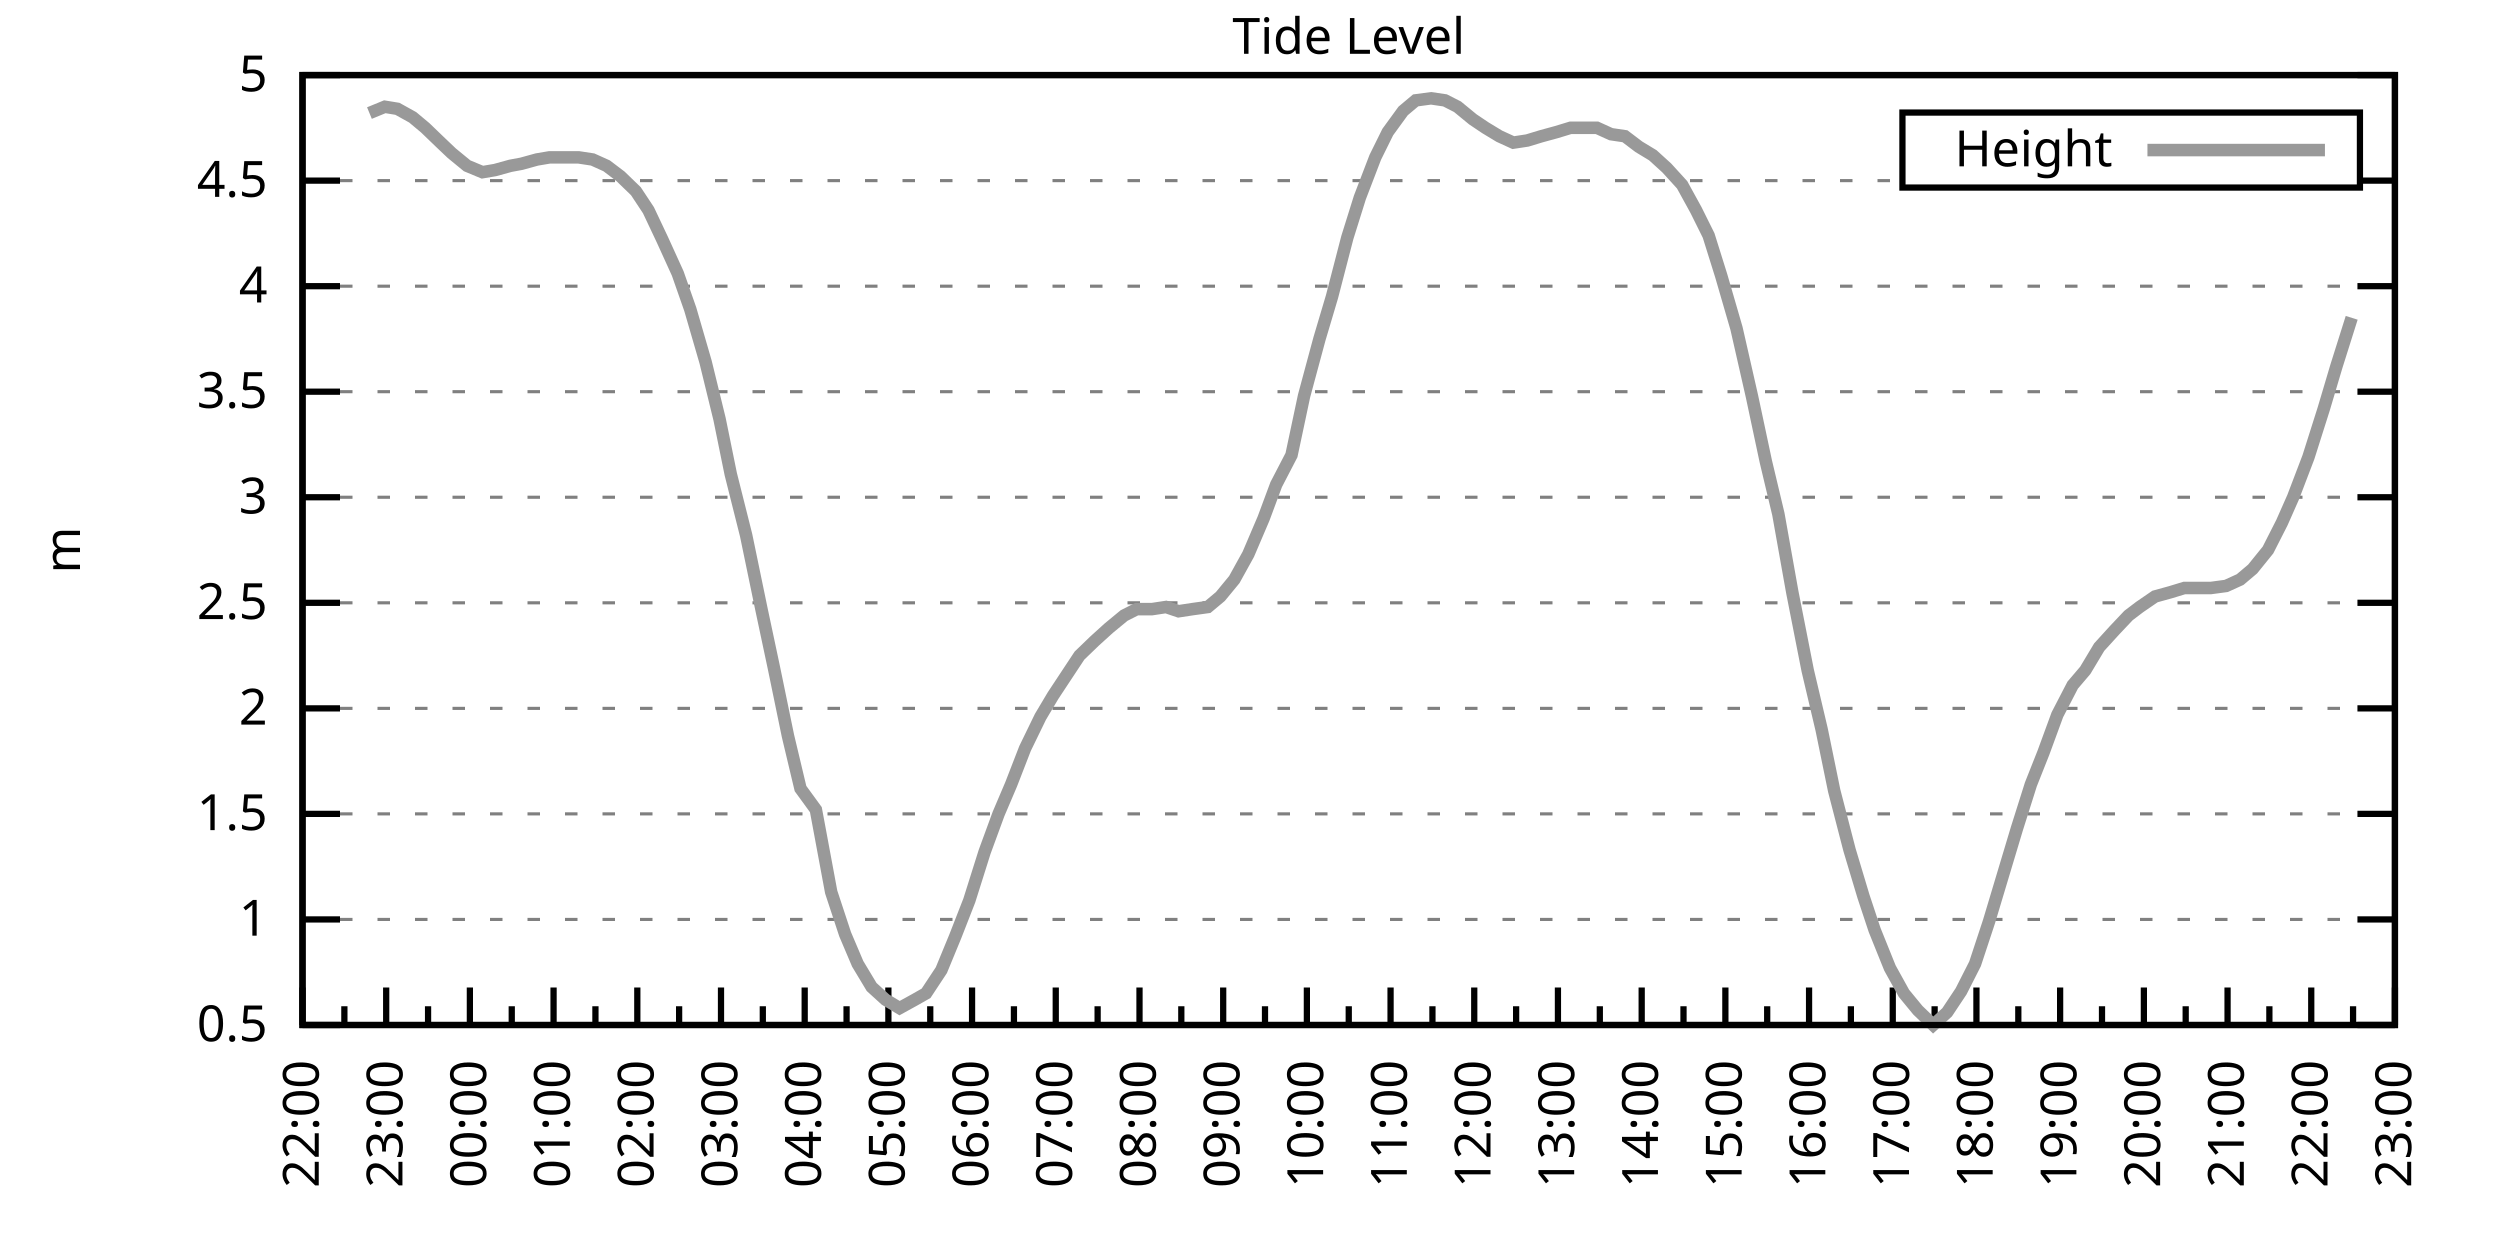
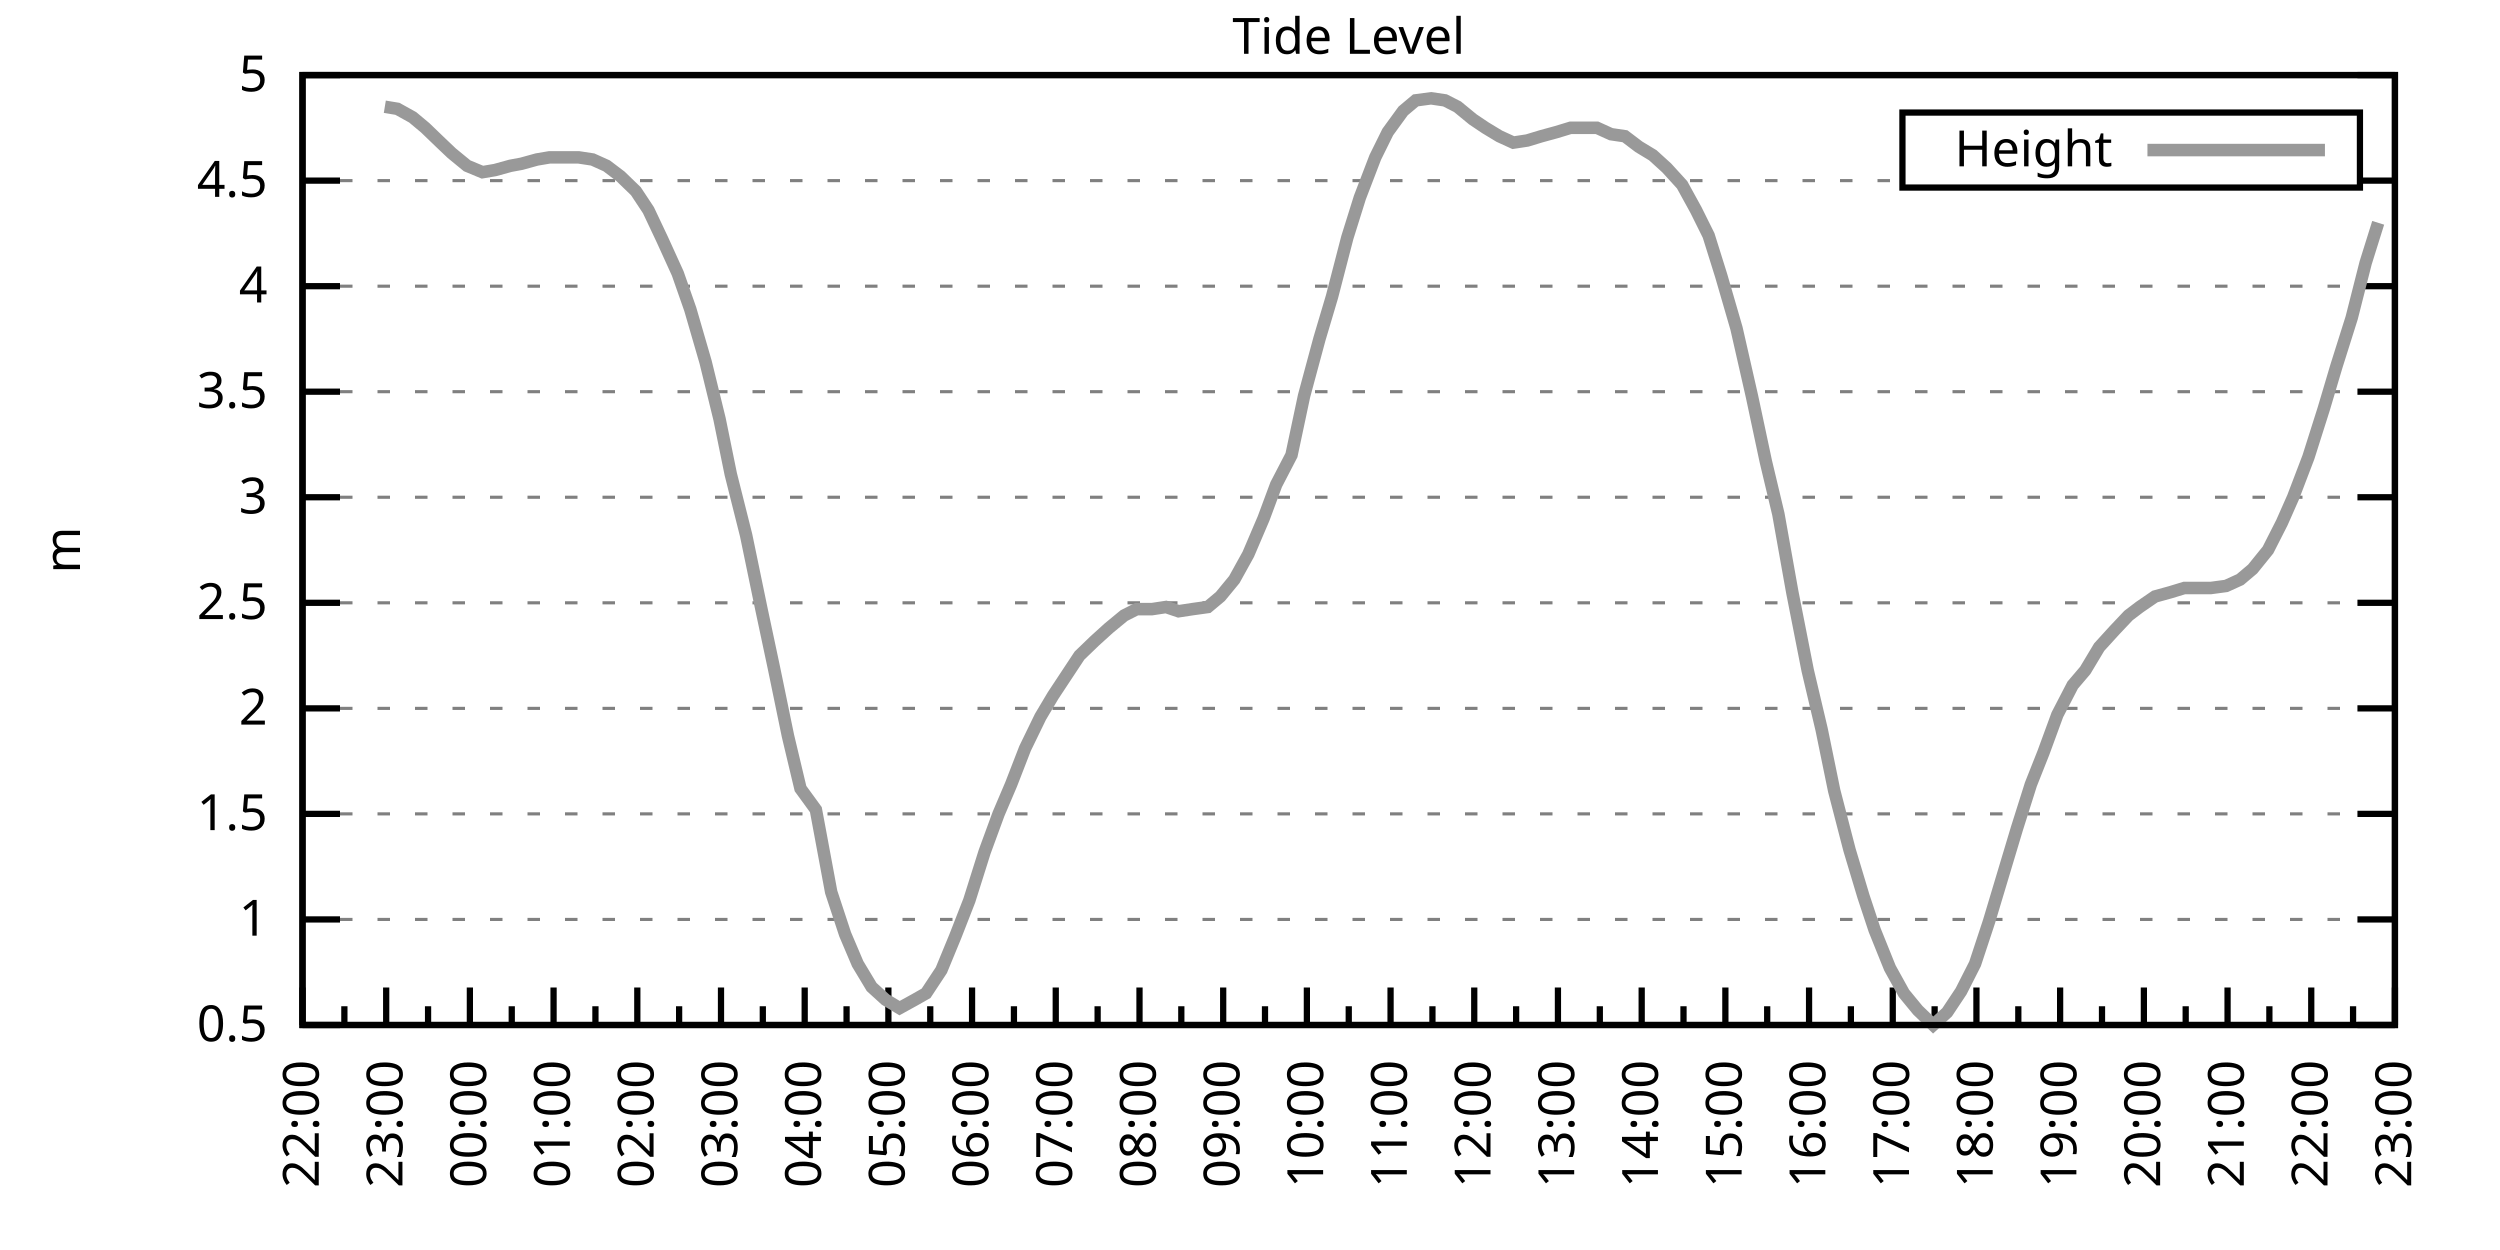
<svg xmlns="http://www.w3.org/2000/svg" xmlns:xlink="http://www.w3.org/1999/xlink" width="400" height="200" viewBox="0 0 400 200">
  <g id="gnuplot_canvas">
    <rect x="0" y="0" width="400" height="200" fill="none" />
    <defs>
      <circle id="gpDot" r="0.5" stroke-width="0.5" stroke="currentColor" />
      <path id="gpPt0" stroke-width="0.333" stroke="currentColor" d="M-1,0 h2 M0,-1 v2" />
      <path id="gpPt1" stroke-width="0.333" stroke="currentColor" d="M-1,-1 L1,1 M1,-1 L-1,1" />
      <path id="gpPt2" stroke-width="0.333" stroke="currentColor" d="M-1,0 L1,0 M0,-1 L0,1 M-1,-1 L1,1 M-1,1 L1,-1" />
      <rect id="gpPt3" stroke-width="0.333" stroke="currentColor" x="-1" y="-1" width="2" height="2" />
      <rect id="gpPt4" stroke-width="0.333" stroke="currentColor" fill="currentColor" x="-1" y="-1" width="2" height="2" />
      <circle id="gpPt5" stroke-width="0.333" stroke="currentColor" cx="0" cy="0" r="1" />
      <use xlink:href="#gpPt5" id="gpPt6" fill="currentColor" stroke="none" />
      <path id="gpPt7" stroke-width="0.333" stroke="currentColor" d="M0,-1.33 L-1.33,0.67 L1.33,0.67 z" />
      <use xlink:href="#gpPt7" id="gpPt8" fill="currentColor" stroke="none" />
      <use xlink:href="#gpPt7" id="gpPt9" stroke="currentColor" transform="rotate(180)" />
      <use xlink:href="#gpPt9" id="gpPt10" fill="currentColor" stroke="none" />
      <use xlink:href="#gpPt3" id="gpPt11" stroke="currentColor" transform="rotate(45)" />
      <use xlink:href="#gpPt11" id="gpPt12" fill="currentColor" stroke="none" />
      <path id="gpPt13" stroke-width="0.333" stroke="currentColor" d="M0,1.330 L1.265,0.411 L0.782,-1.067 L-0.782,-1.076 L-1.265,0.411 z" />
      <use xlink:href="#gpPt13" id="gpPt14" fill="currentColor" stroke="none" />
      <filter id="textbox" filterUnits="objectBoundingBox" x="0" y="0" height="1" width="1">
        <feFlood flood-color="white" flood-opacity="1" result="bgnd" />
        <feComposite in="SourceGraphic" in2="bgnd" operator="atop" />
      </filter>
      <filter id="greybox" filterUnits="objectBoundingBox" x="0" y="0" height="1" width="1">
        <feFlood flood-color="lightgrey" flood-opacity="1" result="grey" />
        <feComposite in="SourceGraphic" in2="grey" operator="atop" />
      </filter>
    </defs>
    <g fill="none" color="white" stroke="currentColor" stroke-width="1.00" stroke-linecap="butt" stroke-linejoin="miter">
</g>
    <g fill="none" color="black" stroke="currentColor" stroke-width="1.00" stroke-linecap="butt" stroke-linejoin="miter">
      <g stroke="none" shape-rendering="crispEdges">
        <polygon fill="rgb(255, 255, 255)" points="48.40,164.00 383.18,164.00 383.18,12.02 48.40,12.02 " />
      </g>
    </g>
    <g fill="none" color="black" stroke="currentColor" stroke-width="1.00" stroke-linecap="butt" stroke-linejoin="miter">
</g>
    <g fill="none" color="black" stroke="black" stroke-width="0.50" stroke-linecap="butt" stroke-linejoin="miter">
</g>
    <g fill="none" color="gray" stroke="currentColor" stroke-width="0.50" stroke-linecap="butt" stroke-linejoin="miter">
      <path stroke="gray" stroke-dasharray="2,4" class="gridline" d="M48.40,164.00 L383.19,164.00  " />
    </g>
    <g fill="none" color="gray" stroke="gray" stroke-width="1.00" stroke-linecap="butt" stroke-linejoin="miter">
</g>
    <g fill="none" color="black" stroke="currentColor" stroke-width="1.00" stroke-linecap="butt" stroke-linejoin="miter">
      <path stroke="black" d="M48.40,164.00 L54.40,164.00 M383.19,164.00 L377.19,164.00  " />
      <g transform="translate(42.80,166.60)" stroke="none" fill="black" font-family="Sans" font-size="8.00" text-anchor="end">
        <text>
          <tspan font-family="Sans"> 0.5</tspan>
        </text>
      </g>
    </g>
    <g fill="none" color="black" stroke="currentColor" stroke-width="1.00" stroke-linecap="butt" stroke-linejoin="miter">
</g>
    <g fill="none" color="black" stroke="black" stroke-width="0.50" stroke-linecap="butt" stroke-linejoin="miter">
</g>
    <g fill="none" color="gray" stroke="currentColor" stroke-width="0.50" stroke-linecap="butt" stroke-linejoin="miter">
      <path stroke="gray" stroke-dasharray="2,4" class="gridline" d="M48.40,147.11 L383.19,147.11  " />
    </g>
    <g fill="none" color="gray" stroke="gray" stroke-width="1.00" stroke-linecap="butt" stroke-linejoin="miter">
</g>
    <g fill="none" color="black" stroke="currentColor" stroke-width="1.00" stroke-linecap="butt" stroke-linejoin="miter">
      <path stroke="black" d="M48.40,147.11 L54.40,147.11 M383.19,147.11 L377.19,147.11  " />
      <g transform="translate(42.80,149.71)" stroke="none" fill="black" font-family="Sans" font-size="8.00" text-anchor="end">
        <text>
          <tspan font-family="Sans"> 1</tspan>
        </text>
      </g>
    </g>
    <g fill="none" color="black" stroke="currentColor" stroke-width="1.00" stroke-linecap="butt" stroke-linejoin="miter">
</g>
    <g fill="none" color="black" stroke="black" stroke-width="0.50" stroke-linecap="butt" stroke-linejoin="miter">
</g>
    <g fill="none" color="gray" stroke="currentColor" stroke-width="0.50" stroke-linecap="butt" stroke-linejoin="miter">
      <path stroke="gray" stroke-dasharray="2,4" class="gridline" d="M48.40,130.22 L383.19,130.22  " />
    </g>
    <g fill="none" color="gray" stroke="gray" stroke-width="1.00" stroke-linecap="butt" stroke-linejoin="miter">
</g>
    <g fill="none" color="black" stroke="currentColor" stroke-width="1.00" stroke-linecap="butt" stroke-linejoin="miter">
      <path stroke="black" d="M48.40,130.22 L54.40,130.22 M383.19,130.22 L377.19,130.22  " />
      <g transform="translate(42.80,132.82)" stroke="none" fill="black" font-family="Sans" font-size="8.00" text-anchor="end">
        <text>
          <tspan font-family="Sans"> 1.5</tspan>
        </text>
      </g>
    </g>
    <g fill="none" color="black" stroke="currentColor" stroke-width="1.00" stroke-linecap="butt" stroke-linejoin="miter">
</g>
    <g fill="none" color="black" stroke="black" stroke-width="0.50" stroke-linecap="butt" stroke-linejoin="miter">
</g>
    <g fill="none" color="gray" stroke="currentColor" stroke-width="0.50" stroke-linecap="butt" stroke-linejoin="miter">
      <path stroke="gray" stroke-dasharray="2,4" class="gridline" d="M48.40,113.34 L383.19,113.34  " />
    </g>
    <g fill="none" color="gray" stroke="gray" stroke-width="1.00" stroke-linecap="butt" stroke-linejoin="miter">
</g>
    <g fill="none" color="black" stroke="currentColor" stroke-width="1.00" stroke-linecap="butt" stroke-linejoin="miter">
      <path stroke="black" d="M48.40,113.34 L54.40,113.34 M383.19,113.34 L377.19,113.34  " />
      <g transform="translate(42.80,115.94)" stroke="none" fill="black" font-family="Sans" font-size="8.00" text-anchor="end">
        <text>
          <tspan font-family="Sans"> 2</tspan>
        </text>
      </g>
    </g>
    <g fill="none" color="black" stroke="currentColor" stroke-width="1.00" stroke-linecap="butt" stroke-linejoin="miter">
</g>
    <g fill="none" color="black" stroke="black" stroke-width="0.50" stroke-linecap="butt" stroke-linejoin="miter">
</g>
    <g fill="none" color="gray" stroke="currentColor" stroke-width="0.50" stroke-linecap="butt" stroke-linejoin="miter">
      <path stroke="gray" stroke-dasharray="2,4" class="gridline" d="M48.40,96.45 L383.19,96.45  " />
    </g>
    <g fill="none" color="gray" stroke="gray" stroke-width="1.00" stroke-linecap="butt" stroke-linejoin="miter">
</g>
    <g fill="none" color="black" stroke="currentColor" stroke-width="1.00" stroke-linecap="butt" stroke-linejoin="miter">
      <path stroke="black" d="M48.40,96.45 L54.40,96.45 M383.19,96.45 L377.19,96.45  " />
      <g transform="translate(42.80,99.05)" stroke="none" fill="black" font-family="Sans" font-size="8.00" text-anchor="end">
        <text>
          <tspan font-family="Sans"> 2.5</tspan>
        </text>
      </g>
    </g>
    <g fill="none" color="black" stroke="currentColor" stroke-width="1.00" stroke-linecap="butt" stroke-linejoin="miter">
</g>
    <g fill="none" color="black" stroke="black" stroke-width="0.50" stroke-linecap="butt" stroke-linejoin="miter">
</g>
    <g fill="none" color="gray" stroke="currentColor" stroke-width="0.50" stroke-linecap="butt" stroke-linejoin="miter">
      <path stroke="gray" stroke-dasharray="2,4" class="gridline" d="M48.40,79.56 L383.19,79.56  " />
    </g>
    <g fill="none" color="gray" stroke="gray" stroke-width="1.00" stroke-linecap="butt" stroke-linejoin="miter">
</g>
    <g fill="none" color="black" stroke="currentColor" stroke-width="1.00" stroke-linecap="butt" stroke-linejoin="miter">
      <path stroke="black" d="M48.40,79.56 L54.40,79.56 M383.19,79.56 L377.19,79.56  " />
      <g transform="translate(42.80,82.16)" stroke="none" fill="black" font-family="Sans" font-size="8.00" text-anchor="end">
        <text>
          <tspan font-family="Sans"> 3</tspan>
        </text>
      </g>
    </g>
    <g fill="none" color="black" stroke="currentColor" stroke-width="1.00" stroke-linecap="butt" stroke-linejoin="miter">
</g>
    <g fill="none" color="black" stroke="black" stroke-width="0.50" stroke-linecap="butt" stroke-linejoin="miter">
</g>
    <g fill="none" color="gray" stroke="currentColor" stroke-width="0.50" stroke-linecap="butt" stroke-linejoin="miter">
      <path stroke="gray" stroke-dasharray="2,4" class="gridline" d="M48.40,62.67 L383.19,62.67  " />
    </g>
    <g fill="none" color="gray" stroke="gray" stroke-width="1.00" stroke-linecap="butt" stroke-linejoin="miter">
</g>
    <g fill="none" color="black" stroke="currentColor" stroke-width="1.00" stroke-linecap="butt" stroke-linejoin="miter">
      <path stroke="black" d="M48.40,62.67 L54.40,62.67 M383.19,62.67 L377.19,62.67  " />
      <g transform="translate(42.80,65.27)" stroke="none" fill="black" font-family="Sans" font-size="8.00" text-anchor="end">
        <text>
          <tspan font-family="Sans"> 3.5</tspan>
        </text>
      </g>
    </g>
    <g fill="none" color="black" stroke="currentColor" stroke-width="1.00" stroke-linecap="butt" stroke-linejoin="miter">
</g>
    <g fill="none" color="black" stroke="black" stroke-width="0.50" stroke-linecap="butt" stroke-linejoin="miter">
</g>
    <g fill="none" color="gray" stroke="currentColor" stroke-width="0.50" stroke-linecap="butt" stroke-linejoin="miter">
      <path stroke="gray" stroke-dasharray="2,4" class="gridline" d="M48.40,45.79 L383.19,45.79  " />
    </g>
    <g fill="none" color="gray" stroke="gray" stroke-width="1.00" stroke-linecap="butt" stroke-linejoin="miter">
</g>
    <g fill="none" color="black" stroke="currentColor" stroke-width="1.00" stroke-linecap="butt" stroke-linejoin="miter">
      <path stroke="black" d="M48.40,45.79 L54.40,45.79 M383.19,45.79 L377.19,45.79  " />
      <g transform="translate(42.80,48.39)" stroke="none" fill="black" font-family="Sans" font-size="8.00" text-anchor="end">
        <text>
          <tspan font-family="Sans"> 4</tspan>
        </text>
      </g>
    </g>
    <g fill="none" color="black" stroke="currentColor" stroke-width="1.00" stroke-linecap="butt" stroke-linejoin="miter">
</g>
    <g fill="none" color="black" stroke="black" stroke-width="0.50" stroke-linecap="butt" stroke-linejoin="miter">
</g>
    <g fill="none" color="gray" stroke="currentColor" stroke-width="0.50" stroke-linecap="butt" stroke-linejoin="miter">
      <path stroke="gray" stroke-dasharray="2,4" class="gridline" d="M48.40,28.90 L304.39,28.90 M377.59,28.90 L383.19,28.90  " />
    </g>
    <g fill="none" color="gray" stroke="gray" stroke-width="1.00" stroke-linecap="butt" stroke-linejoin="miter">
</g>
    <g fill="none" color="black" stroke="currentColor" stroke-width="1.00" stroke-linecap="butt" stroke-linejoin="miter">
      <path stroke="black" d="M48.40,28.90 L54.40,28.90 M383.19,28.90 L377.19,28.90  " />
      <g transform="translate(42.80,31.50)" stroke="none" fill="black" font-family="Sans" font-size="8.00" text-anchor="end">
        <text>
          <tspan font-family="Sans"> 4.5</tspan>
        </text>
      </g>
    </g>
    <g fill="none" color="black" stroke="currentColor" stroke-width="1.00" stroke-linecap="butt" stroke-linejoin="miter">
</g>
    <g fill="none" color="black" stroke="black" stroke-width="0.50" stroke-linecap="butt" stroke-linejoin="miter">
</g>
    <g fill="none" color="gray" stroke="currentColor" stroke-width="0.50" stroke-linecap="butt" stroke-linejoin="miter">
      <path stroke="gray" stroke-dasharray="2,4" class="gridline" d="M48.40,12.01 L383.19,12.01  " />
    </g>
    <g fill="none" color="gray" stroke="gray" stroke-width="1.00" stroke-linecap="butt" stroke-linejoin="miter">
</g>
    <g fill="none" color="black" stroke="currentColor" stroke-width="1.00" stroke-linecap="butt" stroke-linejoin="miter">
      <path stroke="black" d="M48.40,12.01 L54.40,12.01 M383.19,12.01 L377.19,12.01  " />
      <g transform="translate(42.80,14.61)" stroke="none" fill="black" font-family="Sans" font-size="8.00" text-anchor="end">
        <text>
          <tspan font-family="Sans"> 5</tspan>
        </text>
      </g>
    </g>
    <g fill="none" color="black" stroke="currentColor" stroke-width="1.00" stroke-linecap="butt" stroke-linejoin="miter">
      <path stroke="black" d="M48.40,164.00 L48.40,158.00  " />
      <g transform="translate(51.00,169.60) rotate(270)" stroke="none" fill="black" font-family="Sans" font-size="8.00" text-anchor="end">
        <text>
          <tspan font-family="Sans">22:00</tspan>
        </text>
      </g>
    </g>
    <g fill="none" color="black" stroke="currentColor" stroke-width="1.00" stroke-linecap="butt" stroke-linejoin="miter">
      <path stroke="black" d="M55.10,164.00 L55.10,161.00 M61.79,164.00 L61.79,158.00  " />
      <g transform="translate(64.39,169.60) rotate(270)" stroke="none" fill="black" font-family="Sans" font-size="8.00" text-anchor="end">
        <text>
          <tspan font-family="Sans">23:00</tspan>
        </text>
      </g>
    </g>
    <g fill="none" color="black" stroke="currentColor" stroke-width="1.00" stroke-linecap="butt" stroke-linejoin="miter">
      <path stroke="black" d="M68.49,164.00 L68.49,161.00 M75.18,164.00 L75.18,158.00  " />
      <g transform="translate(77.78,169.60) rotate(270)" stroke="none" fill="black" font-family="Sans" font-size="8.00" text-anchor="end">
        <text>
          <tspan font-family="Sans">00:00</tspan>
        </text>
      </g>
    </g>
    <g fill="none" color="black" stroke="currentColor" stroke-width="1.00" stroke-linecap="butt" stroke-linejoin="miter">
      <path stroke="black" d="M81.88,164.00 L81.88,161.00 M88.57,164.00 L88.57,158.00  " />
      <g transform="translate(91.17,169.60) rotate(270)" stroke="none" fill="black" font-family="Sans" font-size="8.00" text-anchor="end">
        <text>
          <tspan font-family="Sans">01:00</tspan>
        </text>
      </g>
    </g>
    <g fill="none" color="black" stroke="currentColor" stroke-width="1.00" stroke-linecap="butt" stroke-linejoin="miter">
      <path stroke="black" d="M95.27,164.00 L95.27,161.00 M101.97,164.00 L101.97,158.00  " />
      <g transform="translate(104.57,169.60) rotate(270)" stroke="none" fill="black" font-family="Sans" font-size="8.00" text-anchor="end">
        <text>
          <tspan font-family="Sans">02:00</tspan>
        </text>
      </g>
    </g>
    <g fill="none" color="black" stroke="currentColor" stroke-width="1.00" stroke-linecap="butt" stroke-linejoin="miter">
      <path stroke="black" d="M108.66,164.00 L108.66,161.00 M115.36,164.00 L115.36,158.00  " />
      <g transform="translate(117.96,169.60) rotate(270)" stroke="none" fill="black" font-family="Sans" font-size="8.00" text-anchor="end">
        <text>
          <tspan font-family="Sans">03:00</tspan>
        </text>
      </g>
    </g>
    <g fill="none" color="black" stroke="currentColor" stroke-width="1.00" stroke-linecap="butt" stroke-linejoin="miter">
      <path stroke="black" d="M122.05,164.00 L122.05,161.00 M128.75,164.00 L128.75,158.00  " />
      <g transform="translate(131.35,169.60) rotate(270)" stroke="none" fill="black" font-family="Sans" font-size="8.00" text-anchor="end">
        <text>
          <tspan font-family="Sans">04:00</tspan>
        </text>
      </g>
    </g>
    <g fill="none" color="black" stroke="currentColor" stroke-width="1.00" stroke-linecap="butt" stroke-linejoin="miter">
      <path stroke="black" d="M135.45,164.00 L135.45,161.00 M142.14,164.00 L142.14,158.00  " />
      <g transform="translate(144.74,169.60) rotate(270)" stroke="none" fill="black" font-family="Sans" font-size="8.00" text-anchor="end">
        <text>
          <tspan font-family="Sans">05:00</tspan>
        </text>
      </g>
    </g>
    <g fill="none" color="black" stroke="currentColor" stroke-width="1.00" stroke-linecap="butt" stroke-linejoin="miter">
      <path stroke="black" d="M148.84,164.00 L148.84,161.00 M155.53,164.00 L155.53,158.00  " />
      <g transform="translate(158.13,169.60) rotate(270)" stroke="none" fill="black" font-family="Sans" font-size="8.00" text-anchor="end">
        <text>
          <tspan font-family="Sans">06:00</tspan>
        </text>
      </g>
    </g>
    <g fill="none" color="black" stroke="currentColor" stroke-width="1.00" stroke-linecap="butt" stroke-linejoin="miter">
      <path stroke="black" d="M162.23,164.00 L162.23,161.00 M168.92,164.00 L168.92,158.00  " />
      <g transform="translate(171.52,169.60) rotate(270)" stroke="none" fill="black" font-family="Sans" font-size="8.00" text-anchor="end">
        <text>
          <tspan font-family="Sans">07:00</tspan>
        </text>
      </g>
    </g>
    <g fill="none" color="black" stroke="currentColor" stroke-width="1.00" stroke-linecap="butt" stroke-linejoin="miter">
      <path stroke="black" d="M175.62,164.00 L175.62,161.00 M182.32,164.00 L182.32,158.00  " />
      <g transform="translate(184.92,169.60) rotate(270)" stroke="none" fill="black" font-family="Sans" font-size="8.00" text-anchor="end">
        <text>
          <tspan font-family="Sans">08:00</tspan>
        </text>
      </g>
    </g>
    <g fill="none" color="black" stroke="currentColor" stroke-width="1.00" stroke-linecap="butt" stroke-linejoin="miter">
      <path stroke="black" d="M189.01,164.00 L189.01,161.00 M195.71,164.00 L195.71,158.00  " />
      <g transform="translate(198.31,169.60) rotate(270)" stroke="none" fill="black" font-family="Sans" font-size="8.00" text-anchor="end">
        <text>
          <tspan font-family="Sans">09:00</tspan>
        </text>
      </g>
    </g>
    <g fill="none" color="black" stroke="currentColor" stroke-width="1.00" stroke-linecap="butt" stroke-linejoin="miter">
      <path stroke="black" d="M202.40,164.00 L202.40,161.00 M209.10,164.00 L209.10,158.00  " />
      <g transform="translate(211.70,169.60) rotate(270)" stroke="none" fill="black" font-family="Sans" font-size="8.00" text-anchor="end">
        <text>
          <tspan font-family="Sans">10:00</tspan>
        </text>
      </g>
    </g>
    <g fill="none" color="black" stroke="currentColor" stroke-width="1.00" stroke-linecap="butt" stroke-linejoin="miter">
      <path stroke="black" d="M215.80,164.00 L215.80,161.00 M222.49,164.00 L222.49,158.00  " />
      <g transform="translate(225.09,169.60) rotate(270)" stroke="none" fill="black" font-family="Sans" font-size="8.00" text-anchor="end">
        <text>
          <tspan font-family="Sans">11:00</tspan>
        </text>
      </g>
    </g>
    <g fill="none" color="black" stroke="currentColor" stroke-width="1.00" stroke-linecap="butt" stroke-linejoin="miter">
      <path stroke="black" d="M229.19,164.00 L229.19,161.00 M235.88,164.00 L235.88,158.00  " />
      <g transform="translate(238.48,169.60) rotate(270)" stroke="none" fill="black" font-family="Sans" font-size="8.00" text-anchor="end">
        <text>
          <tspan font-family="Sans">12:00</tspan>
        </text>
      </g>
    </g>
    <g fill="none" color="black" stroke="currentColor" stroke-width="1.00" stroke-linecap="butt" stroke-linejoin="miter">
      <path stroke="black" d="M242.58,164.00 L242.58,161.00 M249.27,164.00 L249.27,158.00  " />
      <g transform="translate(251.87,169.60) rotate(270)" stroke="none" fill="black" font-family="Sans" font-size="8.00" text-anchor="end">
        <text>
          <tspan font-family="Sans">13:00</tspan>
        </text>
      </g>
    </g>
    <g fill="none" color="black" stroke="currentColor" stroke-width="1.00" stroke-linecap="butt" stroke-linejoin="miter">
      <path stroke="black" d="M255.97,164.00 L255.97,161.00 M262.67,164.00 L262.67,158.00  " />
      <g transform="translate(265.27,169.60) rotate(270)" stroke="none" fill="black" font-family="Sans" font-size="8.00" text-anchor="end">
        <text>
          <tspan font-family="Sans">14:00</tspan>
        </text>
      </g>
    </g>
    <g fill="none" color="black" stroke="currentColor" stroke-width="1.00" stroke-linecap="butt" stroke-linejoin="miter">
      <path stroke="black" d="M269.36,164.00 L269.36,161.00 M276.06,164.00 L276.06,158.00  " />
      <g transform="translate(278.66,169.60) rotate(270)" stroke="none" fill="black" font-family="Sans" font-size="8.00" text-anchor="end">
        <text>
          <tspan font-family="Sans">15:00</tspan>
        </text>
      </g>
    </g>
    <g fill="none" color="black" stroke="currentColor" stroke-width="1.00" stroke-linecap="butt" stroke-linejoin="miter">
      <path stroke="black" d="M282.75,164.00 L282.75,161.00 M289.45,164.00 L289.45,158.00  " />
      <g transform="translate(292.05,169.60) rotate(270)" stroke="none" fill="black" font-family="Sans" font-size="8.00" text-anchor="end">
        <text>
          <tspan font-family="Sans">16:00</tspan>
        </text>
      </g>
    </g>
    <g fill="none" color="black" stroke="currentColor" stroke-width="1.00" stroke-linecap="butt" stroke-linejoin="miter">
      <path stroke="black" d="M296.14,164.00 L296.14,161.00 M302.84,164.00 L302.84,158.00  " />
      <g transform="translate(305.44,169.60) rotate(270)" stroke="none" fill="black" font-family="Sans" font-size="8.00" text-anchor="end">
        <text>
          <tspan font-family="Sans">17:00</tspan>
        </text>
      </g>
    </g>
    <g fill="none" color="black" stroke="currentColor" stroke-width="1.00" stroke-linecap="butt" stroke-linejoin="miter">
      <path stroke="black" d="M309.54,164.00 L309.54,161.00 M316.23,164.00 L316.23,158.00  " />
      <g transform="translate(318.83,169.60) rotate(270)" stroke="none" fill="black" font-family="Sans" font-size="8.00" text-anchor="end">
        <text>
          <tspan font-family="Sans">18:00</tspan>
        </text>
      </g>
    </g>
    <g fill="none" color="black" stroke="currentColor" stroke-width="1.00" stroke-linecap="butt" stroke-linejoin="miter">
      <path stroke="black" d="M322.93,164.00 L322.93,161.00 M329.62,164.00 L329.62,158.00  " />
      <g transform="translate(332.22,169.60) rotate(270)" stroke="none" fill="black" font-family="Sans" font-size="8.00" text-anchor="end">
        <text>
          <tspan font-family="Sans">19:00</tspan>
        </text>
      </g>
    </g>
    <g fill="none" color="black" stroke="currentColor" stroke-width="1.00" stroke-linecap="butt" stroke-linejoin="miter">
      <path stroke="black" d="M336.32,164.00 L336.32,161.00 M343.02,164.00 L343.02,158.00  " />
      <g transform="translate(345.62,169.60) rotate(270)" stroke="none" fill="black" font-family="Sans" font-size="8.00" text-anchor="end">
        <text>
          <tspan font-family="Sans">20:00</tspan>
        </text>
      </g>
    </g>
    <g fill="none" color="black" stroke="currentColor" stroke-width="1.00" stroke-linecap="butt" stroke-linejoin="miter">
      <path stroke="black" d="M349.71,164.00 L349.71,161.00 M356.41,164.00 L356.41,158.00  " />
      <g transform="translate(359.01,169.60) rotate(270)" stroke="none" fill="black" font-family="Sans" font-size="8.00" text-anchor="end">
        <text>
          <tspan font-family="Sans">21:00</tspan>
        </text>
      </g>
    </g>
    <g fill="none" color="black" stroke="currentColor" stroke-width="1.00" stroke-linecap="butt" stroke-linejoin="miter">
      <path stroke="black" d="M363.10,164.00 L363.10,161.00 M369.80,164.00 L369.80,158.00  " />
      <g transform="translate(372.40,169.60) rotate(270)" stroke="none" fill="black" font-family="Sans" font-size="8.00" text-anchor="end">
        <text>
          <tspan font-family="Sans">22:00</tspan>
        </text>
      </g>
    </g>
    <g fill="none" color="black" stroke="currentColor" stroke-width="1.00" stroke-linecap="butt" stroke-linejoin="miter">
      <path stroke="black" d="M376.49,164.00 L376.49,161.00 M383.19,164.00 L383.19,158.00  " />
      <g transform="translate(385.79,169.60) rotate(270)" stroke="none" fill="black" font-family="Sans" font-size="8.00" text-anchor="end">
        <text>
          <tspan font-family="Sans">23:00</tspan>
        </text>
      </g>
    </g>
    <g fill="none" color="black" stroke="currentColor" stroke-width="1.00" stroke-linecap="butt" stroke-linejoin="miter">
</g>
    <g fill="none" color="black" stroke="currentColor" stroke-width="1.00" stroke-linecap="butt" stroke-linejoin="miter">
      <path stroke="black" d="M48.40,12.01 L48.40,164.00 L383.19,164.00 L383.19,12.01 L48.40,12.01 Z  " />
    </g>
    <g fill="none" color="black" stroke="currentColor" stroke-width="1.00" stroke-linecap="butt" stroke-linejoin="miter">
      <g transform="translate(12.80,88.01) rotate(270)" stroke="none" fill="black" font-family="Sans" font-size="8.00" text-anchor="middle">
        <text>
          <tspan font-family="Sans">m</tspan>
        </text>
      </g>
    </g>
    <g fill="none" color="black" stroke="currentColor" stroke-width="1.00" stroke-linecap="butt" stroke-linejoin="miter">
</g>
    <g fill="none" color="black" stroke="currentColor" stroke-width="1.00" stroke-linecap="butt" stroke-linejoin="miter">
      <path stroke="black" d="M304.39,30.01 L304.39,18.01 L377.59,18.01 L377.59,30.01 L304.39,30.01 Z  " />
    </g>
    <g id="Tide_level_plot_1">
      <g fill="none" color="white" stroke="black" stroke-width="2.00" stroke-linecap="butt" stroke-linejoin="miter">
</g>
      <g fill="none" color="black" stroke="currentColor" stroke-width="2.00" stroke-linecap="butt" stroke-linejoin="miter">
        <g transform="translate(337.99,26.61)" stroke="none" fill="black" font-family="Sans" font-size="8.00" text-anchor="end">
          <text>
            <tspan font-family="Sans">Height</tspan>
          </text>
        </g>
      </g>
      <g fill="none" color="black" stroke="currentColor" stroke-width="2.00" stroke-linecap="butt" stroke-linejoin="miter">
-         <path stroke="rgb(153, 153, 153)" d="M343.59,24.01 L371.99,24.01 M59.11,18.09 L61.57,17.08 L63.58,17.41 L66.03,18.77 L68.04,20.45 L70.50,22.82   L72.28,24.51 L74.74,26.53 L77.19,27.55 L79.20,27.21 L81.66,26.53 L83.44,26.20 L85.90,25.52 L87.91,25.18   L90.58,25.18 L92.59,25.18 L94.82,25.52 L97.06,26.53 L99.29,28.22 L101.74,30.59 L103.75,33.63 L105.98,38.35   L108.44,43.76 L110.45,49.50 L112.90,57.94 L115.13,67.06 L116.92,75.85 L119.38,85.64 L121.83,97.46 L123.84,106.92   L126.07,117.73 L128.08,126.17 L130.54,129.55 L132.99,142.72 L135.22,149.48 L137.23,154.21 L139.46,157.92 L141.69,159.95   L143.93,161.30 L146.38,159.95 L148.17,158.93 L150.62,155.22 L152.85,149.81 L155.09,144.07 L157.54,136.30 L159.77,130.22   L161.78,125.50 L164.01,119.75 L166.47,114.69 L168.48,111.31 L170.71,107.93 L172.72,104.89 L175.17,102.53 L177.41,100.50   L179.86,98.48 L181.87,97.46 L184.32,97.46 L186.56,97.12 L188.57,97.80 L190.80,97.46 L193.25,97.12 L195.26,95.44   L197.49,92.73 L199.73,88.68 L202.18,82.94 L204.19,77.53 L206.64,72.81 L208.65,63.35 L211.11,54.23 L213.12,47.47   L215.57,38.02 L217.58,31.60 L220.04,25.18 L222.04,21.13 L224.50,17.75 L226.51,16.06 L228.96,15.73 L231.20,16.06   L233.20,17.08 L235.66,19.10 L237.67,20.45 L239.90,21.80 L242.13,22.82 L244.36,22.48 L246.60,21.80 L249.05,21.13   L251.28,20.45 L253.29,20.45 L255.52,20.45 L257.76,21.47 L259.99,21.80 L262.22,23.49 L264.45,24.84 L266.68,26.87   L269.14,29.57 L271.37,33.63 L273.38,37.68 L275.39,44.10 L277.84,52.54 L280.30,63.35 L282.53,73.82 L284.54,82.26   L286.77,94.76 L289.23,107.26 L291.46,116.71 L293.47,126.51 L295.92,135.97 L298.15,143.40 L299.94,148.80 L302.39,154.88   L304.63,158.93 L306.86,161.64 L309.31,164.00 L311.54,161.97 L313.78,158.60 L316.01,154.21 L318.24,147.45 L320.47,140.02   L322.70,132.59 L324.94,125.50 L326.95,120.43 L329.18,114.35 L331.63,109.62 L333.64,107.26 L335.87,103.54 L338.33,100.84   L340.56,98.48 L342.35,97.12 L344.80,95.44 L347.26,94.76 L349.49,94.08 L351.27,94.08 L353.73,94.08 L356.18,93.75   L358.42,92.73 L360.42,91.04 L362.88,88.00 L365.11,83.61 L366.90,79.56 L369.35,73.14 L371.81,65.38 L373.82,58.62   L376.27,50.85  " />
+         <path stroke="rgb(153, 153, 153)" d="M343.59,24.01 L371.99,24.01 M61.57,17.08 L63.58,17.41 L66.03,18.77 L68.04,20.45 L70.50,22.82 L72.28,24.51   L74.74,26.53 L77.19,27.55 L79.20,27.21 L81.66,26.53 L83.44,26.20 L85.90,25.52 L87.91,25.18 L90.58,25.18   L92.59,25.18 L94.82,25.52 L97.06,26.53 L99.29,28.22 L101.74,30.59 L103.75,33.63 L105.98,38.35 L108.44,43.76   L110.45,49.50 L112.90,57.94 L115.13,67.06 L116.92,75.85 L119.38,85.64 L121.83,97.46 L123.84,106.92 L126.07,117.73   L128.08,126.17 L130.54,129.55 L132.99,142.72 L135.22,149.48 L137.23,154.21 L139.46,157.92 L141.69,159.95 L143.93,161.30   L146.38,159.95 L148.17,158.93 L150.62,155.22 L152.85,149.81 L155.09,144.07 L157.54,136.30 L159.77,130.22 L161.78,125.50   L164.01,119.75 L166.47,114.69 L168.48,111.31 L170.71,107.93 L172.72,104.89 L175.17,102.53 L177.41,100.50 L179.86,98.48   L181.87,97.46 L184.32,97.46 L186.56,97.12 L188.57,97.80 L190.80,97.46 L193.25,97.12 L195.26,95.44 L197.49,92.73   L199.73,88.68 L202.18,82.94 L204.19,77.53 L206.64,72.81 L208.65,63.35 L211.11,54.23 L213.12,47.47 L215.57,38.02   L217.58,31.60 L220.04,25.18 L222.04,21.13 L224.50,17.75 L226.51,16.06 L228.96,15.73 L231.20,16.06 L233.20,17.08   L235.66,19.10 L237.67,20.45 L239.90,21.80 L242.13,22.82 L244.36,22.48 L246.60,21.80 L249.05,21.13 L251.28,20.45   L253.29,20.45 L255.52,20.45 L257.76,21.47 L259.99,21.80 L262.22,23.49 L264.45,24.84 L266.68,26.87 L269.14,29.57   L271.37,33.63 L273.38,37.68 L275.39,44.10 L277.84,52.54 L280.30,63.35 L282.53,73.82 L284.54,82.26 L286.77,94.76   L289.23,107.26 L291.46,116.71 L293.47,126.51 L295.92,135.97 L298.15,143.40 L299.94,148.80 L302.39,154.88 L304.63,158.93   L306.86,161.64 L309.31,164.00 L311.54,161.97 L313.78,158.60 L316.01,154.21 L318.24,147.45 L320.47,140.02 L322.70,132.59   L324.94,125.50 L326.95,120.43 L329.18,114.35 L331.63,109.62 L333.64,107.26 L335.87,103.54 L338.33,100.84 L340.56,98.48   L342.35,97.12 L344.80,95.44 L347.26,94.76 L349.49,94.08 L351.27,94.08 L353.73,94.08 L356.18,93.75 L358.42,92.73   L360.42,91.04 L362.88,88.00 L365.11,83.61 L366.90,79.56 L369.35,73.14 L371.81,65.38 L373.82,58.62 L376.27,50.85   L378.50,42.07 L380.51,35.65  " />
      </g>
    </g>
    <g fill="none" color="black" stroke="currentColor" stroke-width="2.00" stroke-linecap="butt" stroke-linejoin="miter">
</g>
    <g fill="none" color="black" stroke="black" stroke-width="1.00" stroke-linecap="butt" stroke-linejoin="miter">
</g>
    <g fill="none" color="black" stroke="currentColor" stroke-width="1.00" stroke-linecap="butt" stroke-linejoin="miter">
      <path stroke="black" d="M48.40,12.01 L48.40,164.00 L383.19,164.00 L383.19,12.01 L48.40,12.01 Z  " />
    </g>
    <g fill="none" color="black" stroke="currentColor" stroke-width="1.00" stroke-linecap="butt" stroke-linejoin="miter">
      <g transform="translate(215.79,8.61)" stroke="none" fill="black" font-family="Sans" font-size="8.00" text-anchor="middle">
        <text>
          <tspan font-family="Sans">Tide Level</tspan>
        </text>
      </g>
    </g>
    <g fill="none" color="black" stroke="currentColor" stroke-width="1.00" stroke-linecap="butt" stroke-linejoin="miter">
</g>
  </g>
</svg>
